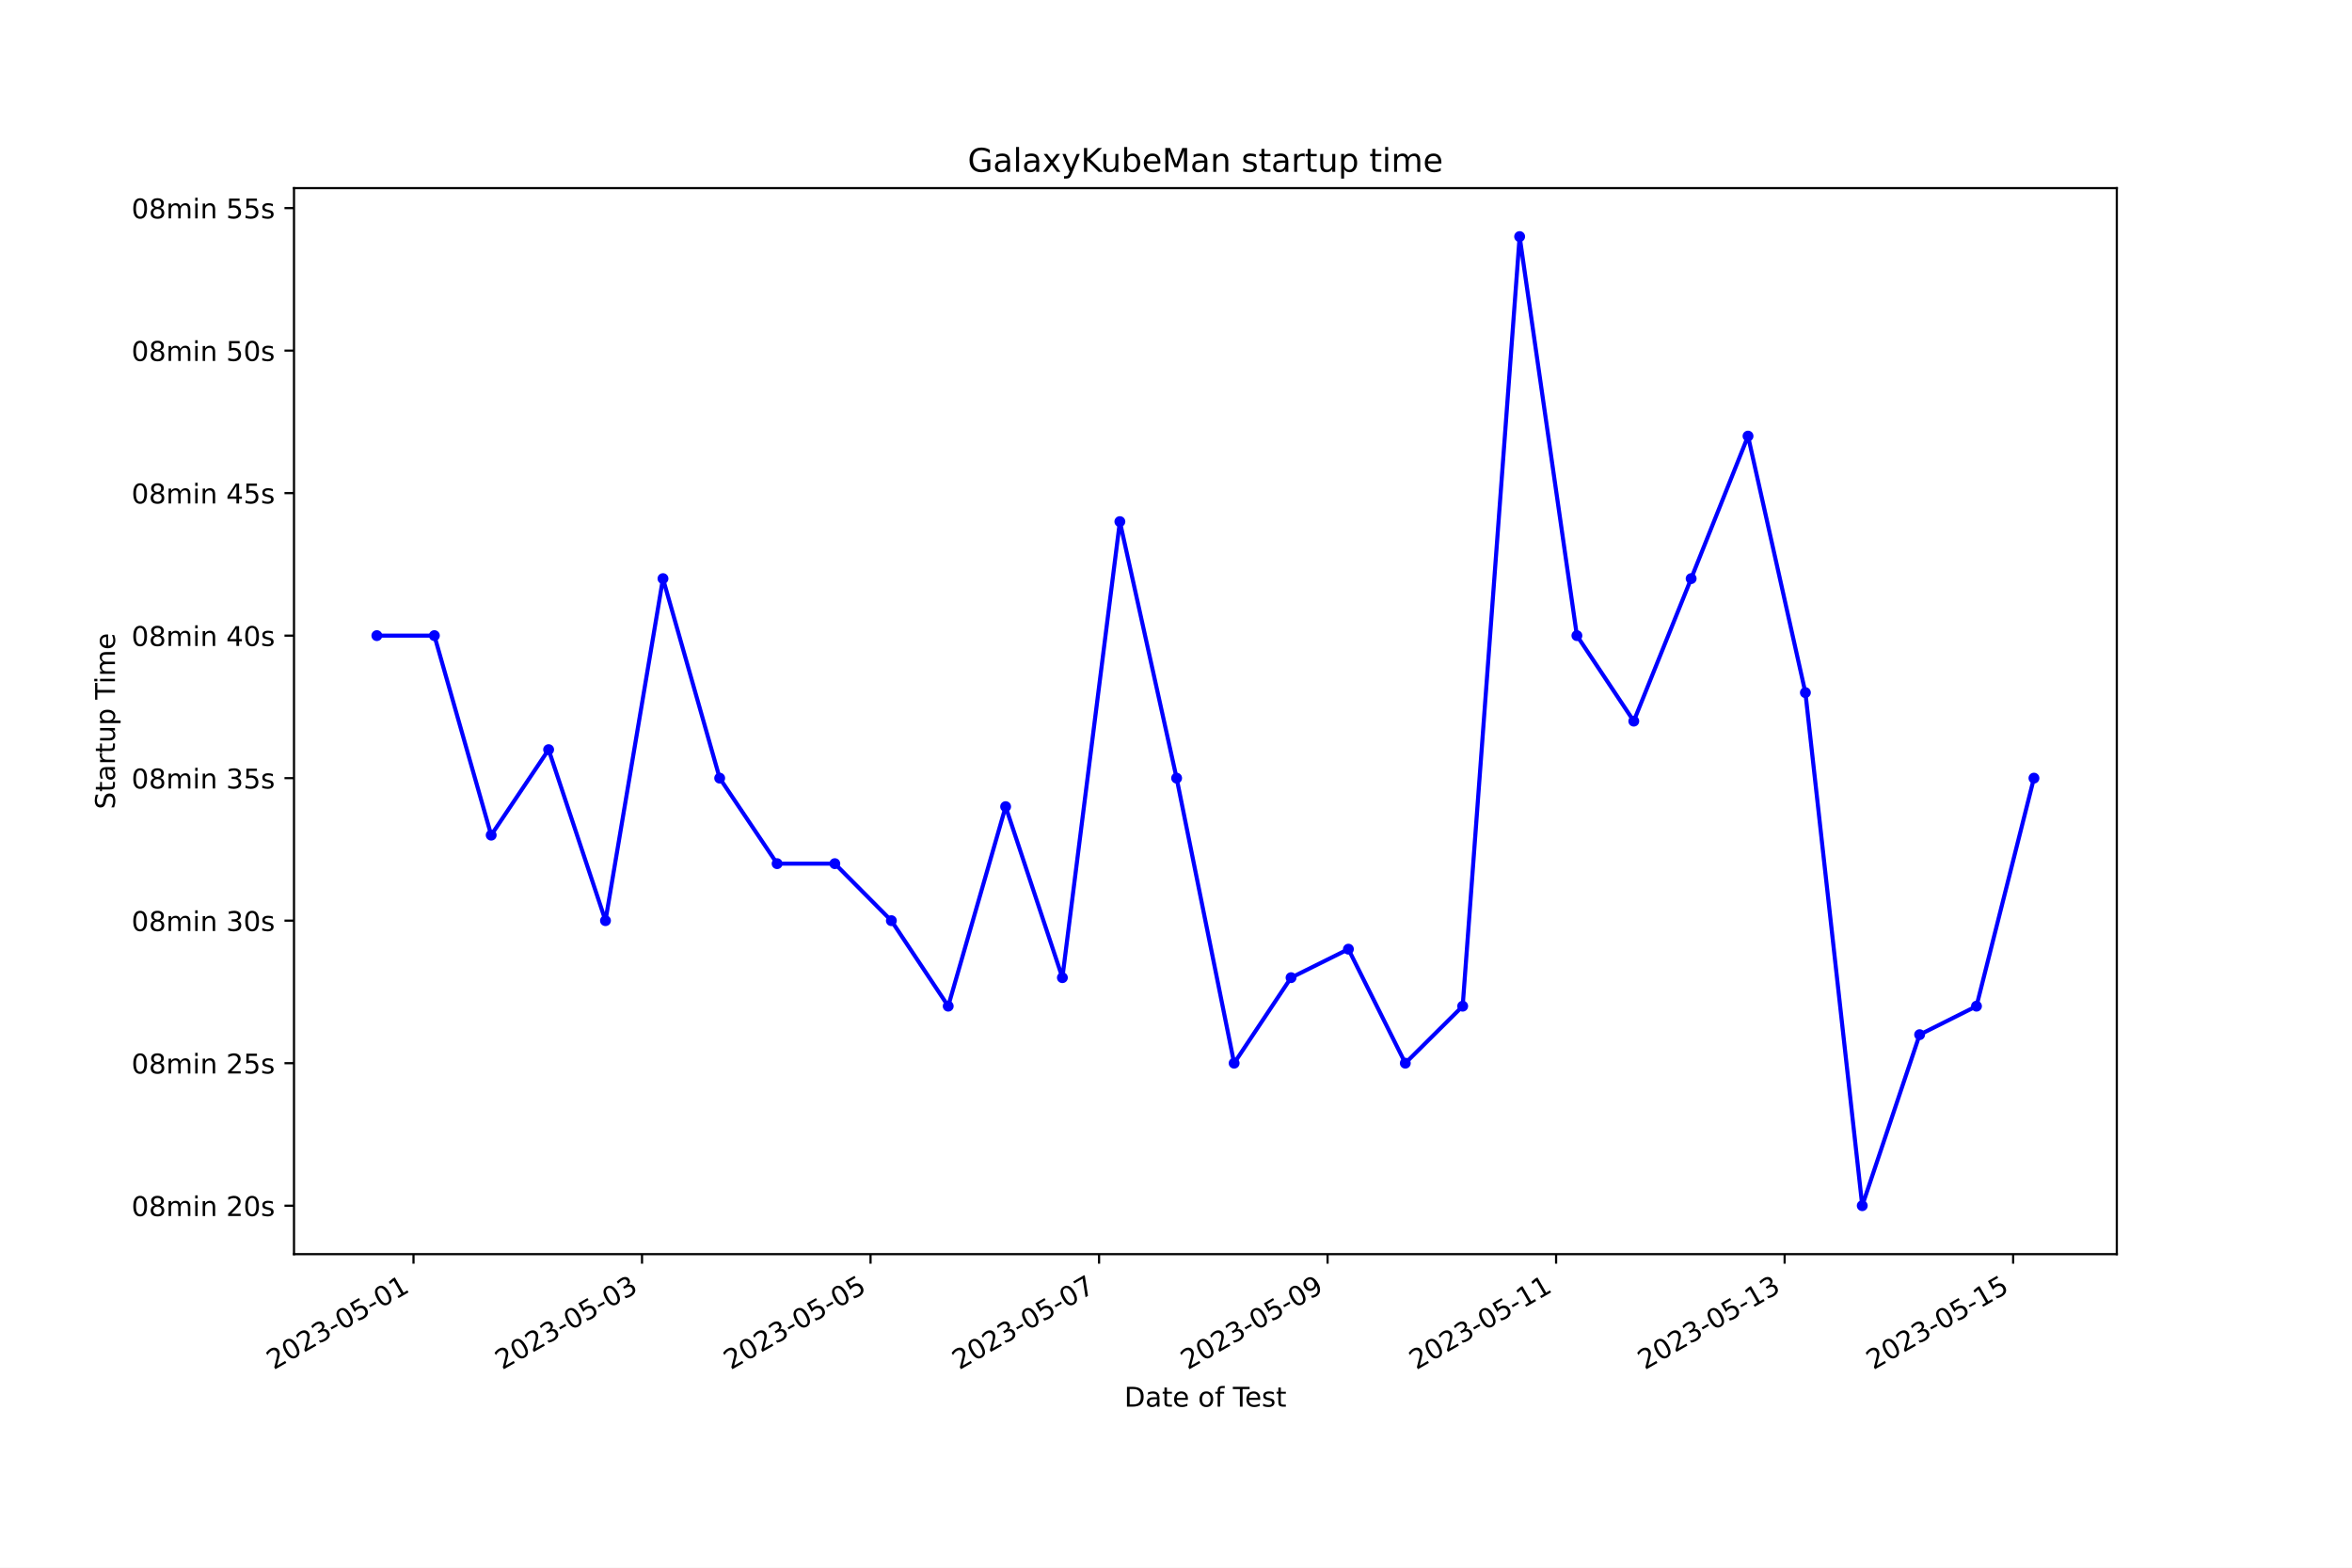
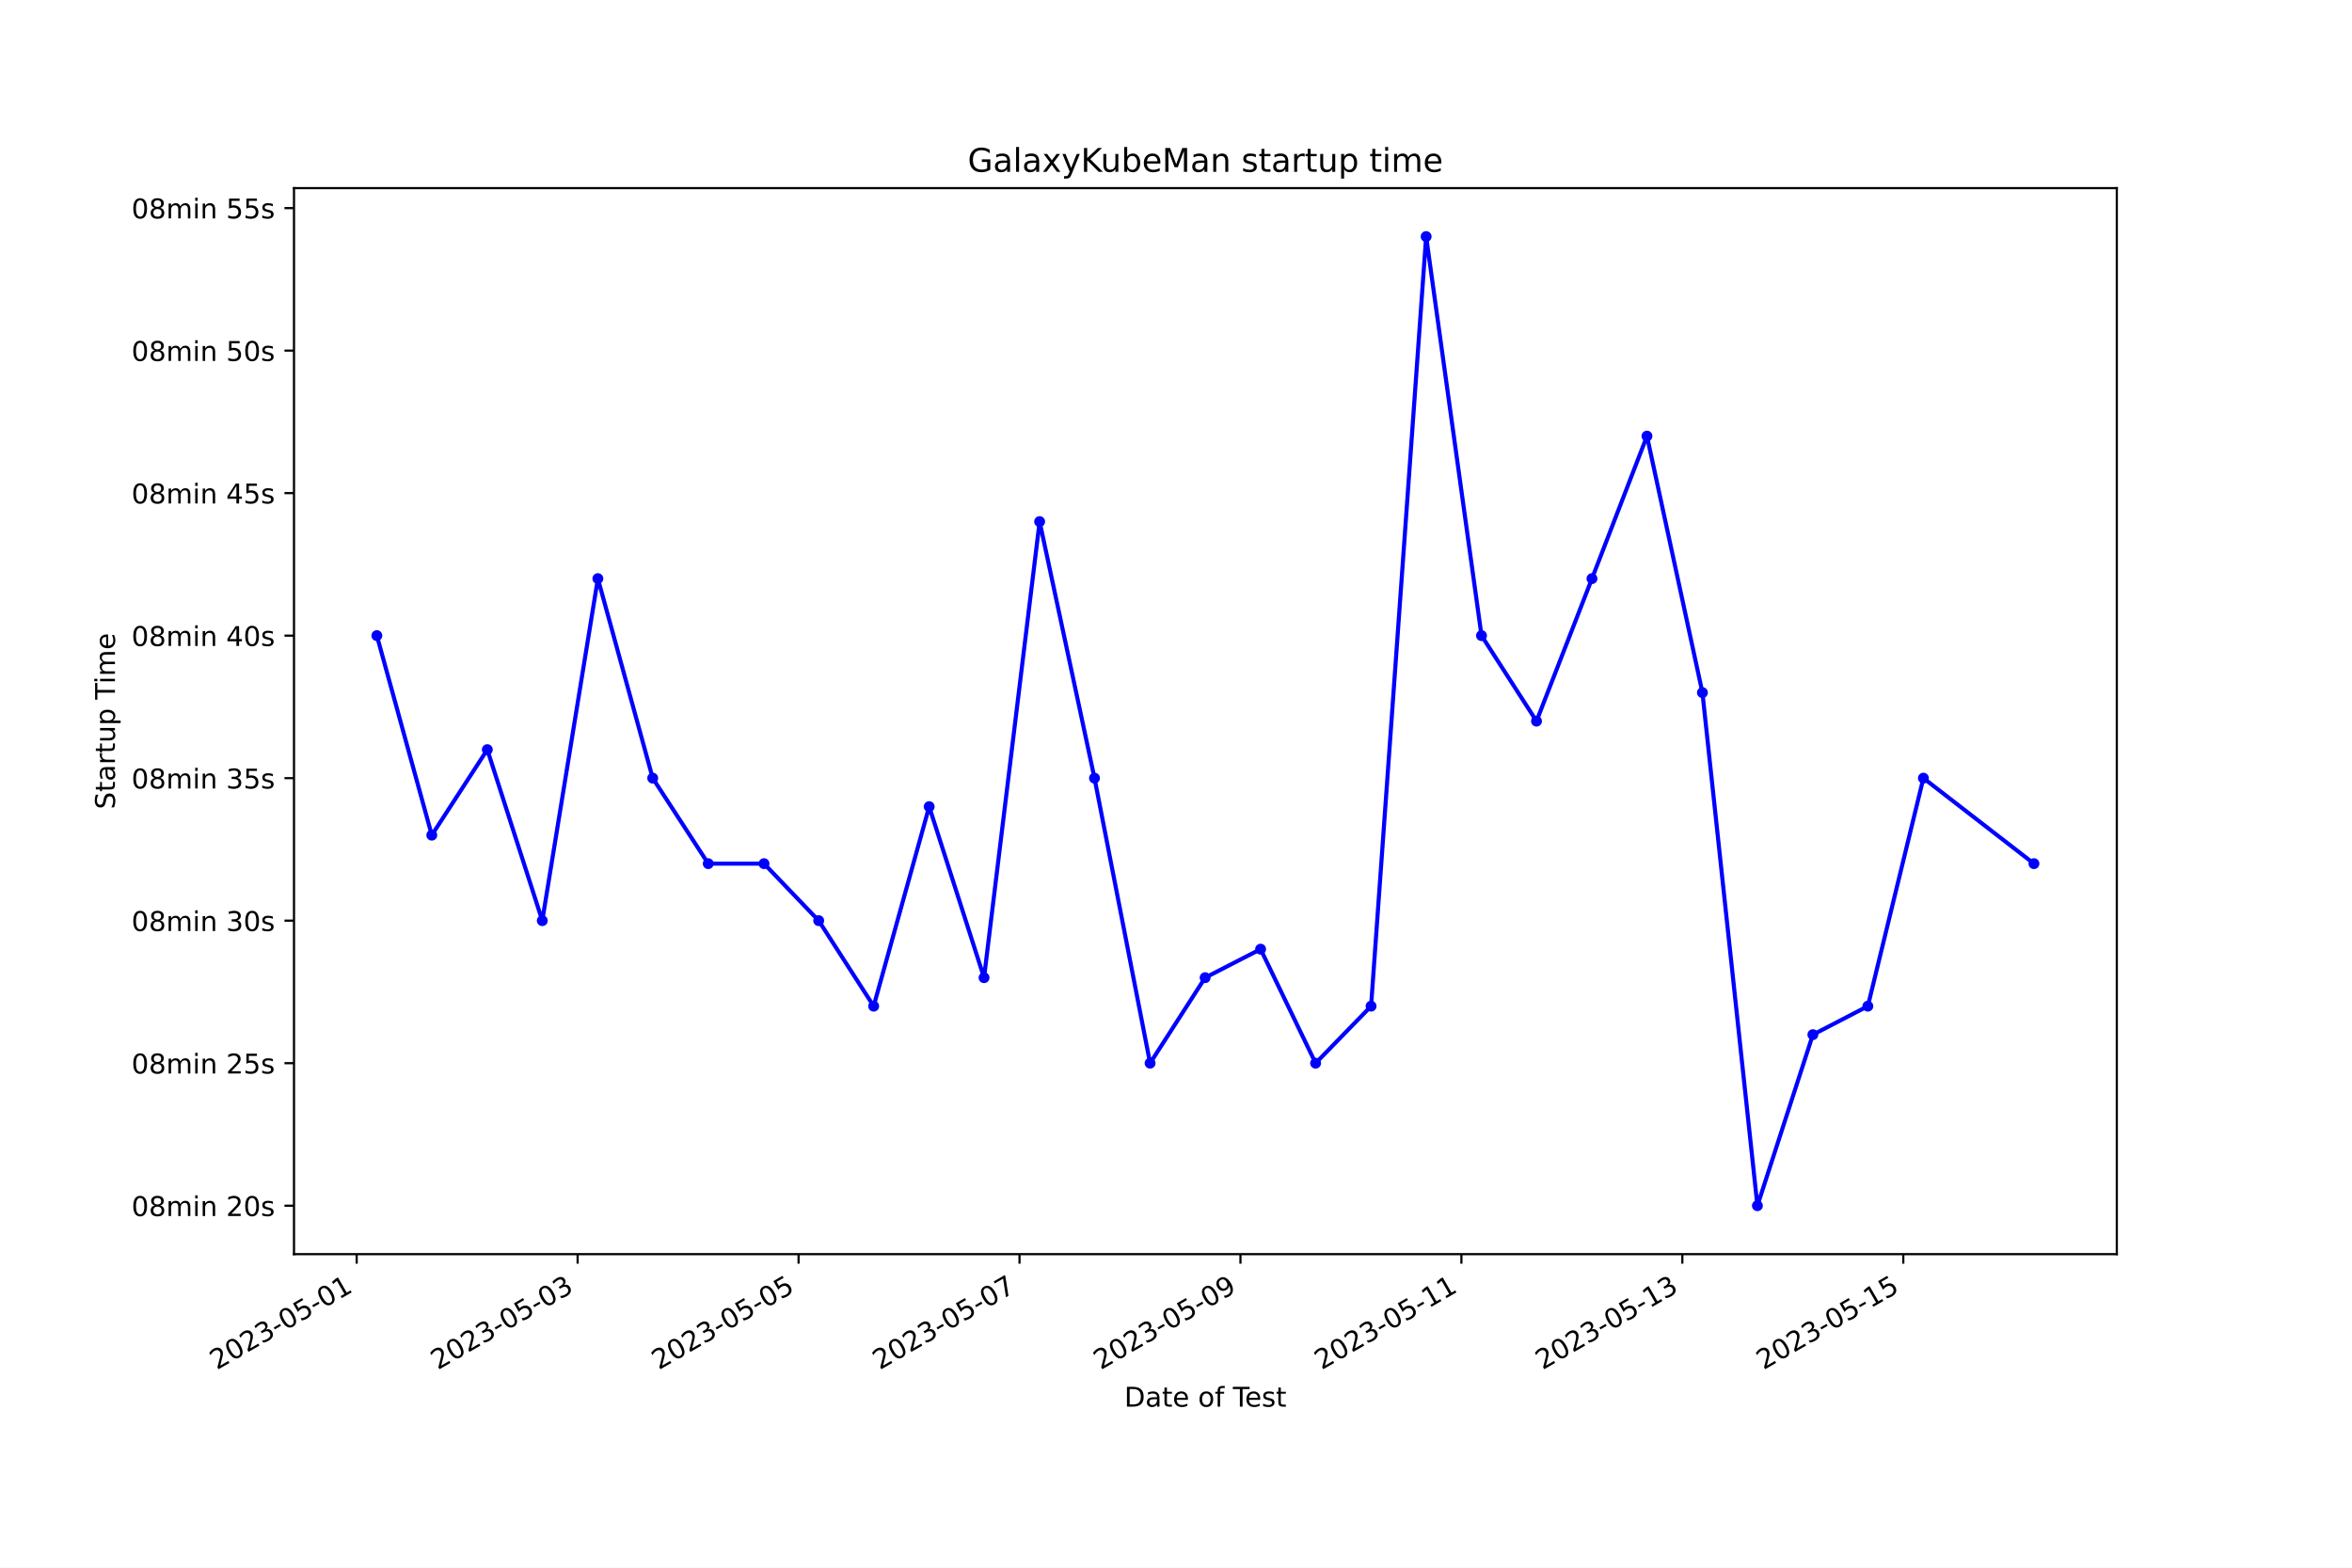
<svg xmlns="http://www.w3.org/2000/svg" xmlns:xlink="http://www.w3.org/1999/xlink" width="864pt" height="576pt" viewBox="0 0 864 576" version="1.1">
  <defs>
    <style type="text/css">*{stroke-linejoin: round; stroke-linecap: butt}</style>
  </defs>
  <g id="figure_1">
    <g id="patch_1">
      <path d="M 0 576  L 864 576  L 864 0  L 0 0  z " style="fill: #ffffff" />
    </g>
    <g id="axes_1">
      <g id="patch_2">
        <path d="M 108 460.8  L 777.6 460.8  L 777.6 69.12  L 108 69.12  z " style="fill: #ffffff" />
      </g>
      <g id="matplotlib.axis_1">
        <g id="xtick_1">
          <g id="line2d_1">
            <defs>
-               <path id="m7f29aa5c72" d="M 0 0  L 0 3.5  " style="stroke: #000000; stroke-width: 0.8" />
+               <path id="m099fe7530d" d="M 0 0  L 0 3.5  " style="stroke: #000000; stroke-width: 0.8" />
            </defs>
            <g>
-               <use xlink:href="#m7f29aa5c72" x="151.898" y="460.8" style="stroke: #000000; stroke-width: 0.8" />
+               <use xlink:href="#m099fe7530d" x="131.023" y="460.8" style="stroke: #000000; stroke-width: 0.8" />
            </g>
          </g>
          <g id="text_1">
-             <g transform="translate(100.529 503.4383) rotate(-30) scale(0.1 -0.1)">
+             <g transform="translate(79.65319 503.4383) rotate(-30) scale(0.1 -0.1)">
              <defs>
                <path id="DejaVuSans-32" d="M 1228 531  L 3431 531  L 3431 0  L 469 0  L 469 531  Q 828 903 1448 1529  Q 2069 2156 2228 2338  Q 2531 2678 2651 2914  Q 2772 3150 2772 3378  Q 2772 3750 2511 3984  Q 2250 4219 1831 4219  Q 1534 4219 1204 4116  Q 875 4013 500 3803  L 500 4441  Q 881 4594 1212 4672  Q 1544 4750 1819 4750  Q 2544 4750 2975 4387  Q 3406 4025 3406 3419  Q 3406 3131 3298 2873  Q 3191 2616 2906 2266  Q 2828 2175 2409 1742  Q 1991 1309 1228 531  z " transform="scale(0.015625)" />
                <path id="DejaVuSans-30" d="M 2034 4250  Q 1547 4250 1301 3770  Q 1056 3291 1056 2328  Q 1056 1369 1301 889  Q 1547 409 2034 409  Q 2525 409 2770 889  Q 3016 1369 3016 2328  Q 3016 3291 2770 3770  Q 2525 4250 2034 4250  z M 2034 4750  Q 2819 4750 3233 4129  Q 3647 3509 3647 2328  Q 3647 1150 3233 529  Q 2819 -91 2034 -91  Q 1250 -91 836 529  Q 422 1150 422 2328  Q 422 3509 836 4129  Q 1250 4750 2034 4750  z " transform="scale(0.015625)" />
                <path id="DejaVuSans-33" d="M 2597 2516  Q 3050 2419 3304 2112  Q 3559 1806 3559 1356  Q 3559 666 3084 287  Q 2609 -91 1734 -91  Q 1441 -91 1130 -33  Q 819 25 488 141  L 488 750  Q 750 597 1062 519  Q 1375 441 1716 441  Q 2309 441 2620 675  Q 2931 909 2931 1356  Q 2931 1769 2642 2001  Q 2353 2234 1838 2234  L 1294 2234  L 1294 2753  L 1863 2753  Q 2328 2753 2575 2939  Q 2822 3125 2822 3475  Q 2822 3834 2567 4026  Q 2313 4219 1838 4219  Q 1578 4219 1281 4162  Q 984 4106 628 3988  L 628 4550  Q 988 4650 1302 4700  Q 1616 4750 1894 4750  Q 2613 4750 3031 4423  Q 3450 4097 3450 3541  Q 3450 3153 3228 2886  Q 3006 2619 2597 2516  z " transform="scale(0.015625)" />
                <path id="DejaVuSans-2d" d="M 313 2009  L 1997 2009  L 1997 1497  L 313 1497  L 313 2009  z " transform="scale(0.015625)" />
                <path id="DejaVuSans-35" d="M 691 4666  L 3169 4666  L 3169 4134  L 1269 4134  L 1269 2991  Q 1406 3038 1543 3061  Q 1681 3084 1819 3084  Q 2600 3084 3056 2656  Q 3513 2228 3513 1497  Q 3513 744 3044 326  Q 2575 -91 1722 -91  Q 1428 -91 1123 -41  Q 819 9 494 109  L 494 744  Q 775 591 1075 516  Q 1375 441 1709 441  Q 2250 441 2565 725  Q 2881 1009 2881 1497  Q 2881 1984 2565 2268  Q 2250 2553 1709 2553  Q 1456 2553 1204 2497  Q 953 2441 691 2322  L 691 4666  z " transform="scale(0.015625)" />
                <path id="DejaVuSans-31" d="M 794 531  L 1825 531  L 1825 4091  L 703 3866  L 703 4441  L 1819 4666  L 2450 4666  L 2450 531  L 3481 531  L 3481 0  L 794 0  L 794 531  z " transform="scale(0.015625)" />
              </defs>
              <use xlink:href="#DejaVuSans-32" />
              <use xlink:href="#DejaVuSans-30" x="63.623" />
              <use xlink:href="#DejaVuSans-32" x="127.246" />
              <use xlink:href="#DejaVuSans-33" x="190.869" />
              <use xlink:href="#DejaVuSans-2d" x="254.492" />
              <use xlink:href="#DejaVuSans-30" x="290.576" />
              <use xlink:href="#DejaVuSans-35" x="354.199" />
              <use xlink:href="#DejaVuSans-2d" x="417.822" />
              <use xlink:href="#DejaVuSans-30" x="453.906" />
              <use xlink:href="#DejaVuSans-31" x="517.529" />
            </g>
          </g>
        </g>
        <g id="xtick_2">
          <g id="line2d_2">
            <g>
-               <use xlink:href="#m7f29aa5c72" x="235.845" y="460.8" style="stroke: #000000; stroke-width: 0.8" />
+               <use xlink:href="#m099fe7530d" x="212.187" y="460.8" style="stroke: #000000; stroke-width: 0.8" />
            </g>
          </g>
          <g id="text_2">
-             <g transform="translate(184.4755 503.4383) rotate(-30) scale(0.1 -0.1)">
+             <g transform="translate(160.8171 503.4383) rotate(-30) scale(0.1 -0.1)">
              <use xlink:href="#DejaVuSans-32" />
              <use xlink:href="#DejaVuSans-30" x="63.623" />
              <use xlink:href="#DejaVuSans-32" x="127.246" />
              <use xlink:href="#DejaVuSans-33" x="190.869" />
              <use xlink:href="#DejaVuSans-2d" x="254.492" />
              <use xlink:href="#DejaVuSans-30" x="290.576" />
              <use xlink:href="#DejaVuSans-35" x="354.199" />
              <use xlink:href="#DejaVuSans-2d" x="417.822" />
              <use xlink:href="#DejaVuSans-30" x="453.906" />
              <use xlink:href="#DejaVuSans-33" x="517.529" />
            </g>
          </g>
        </g>
        <g id="xtick_3">
          <g id="line2d_3">
            <g>
-               <use xlink:href="#m7f29aa5c72" x="319.791" y="460.8" style="stroke: #000000; stroke-width: 0.8" />
+               <use xlink:href="#m099fe7530d" x="293.351" y="460.8" style="stroke: #000000; stroke-width: 0.8" />
            </g>
          </g>
          <g id="text_3">
-             <g transform="translate(268.422 503.4383) rotate(-30) scale(0.1 -0.1)">
+             <g transform="translate(241.9811 503.4383) rotate(-30) scale(0.1 -0.1)">
              <use xlink:href="#DejaVuSans-32" />
              <use xlink:href="#DejaVuSans-30" x="63.623" />
              <use xlink:href="#DejaVuSans-32" x="127.246" />
              <use xlink:href="#DejaVuSans-33" x="190.869" />
              <use xlink:href="#DejaVuSans-2d" x="254.492" />
              <use xlink:href="#DejaVuSans-30" x="290.576" />
              <use xlink:href="#DejaVuSans-35" x="354.199" />
              <use xlink:href="#DejaVuSans-2d" x="417.822" />
              <use xlink:href="#DejaVuSans-30" x="453.906" />
              <use xlink:href="#DejaVuSans-35" x="517.529" />
            </g>
          </g>
        </g>
        <g id="xtick_4">
          <g id="line2d_4">
            <g>
-               <use xlink:href="#m7f29aa5c72" x="403.738" y="460.8" style="stroke: #000000; stroke-width: 0.8" />
+               <use xlink:href="#m099fe7530d" x="374.514" y="460.8" style="stroke: #000000; stroke-width: 0.8" />
            </g>
          </g>
          <g id="text_4">
-             <g transform="translate(352.3685 503.4383) rotate(-30) scale(0.1 -0.1)">
+             <g transform="translate(323.145 503.4383) rotate(-30) scale(0.1 -0.1)">
              <defs>
                <path id="DejaVuSans-37" d="M 525 4666  L 3525 4666  L 3525 4397  L 1831 0  L 1172 0  L 2766 4134  L 525 4134  L 525 4666  z " transform="scale(0.015625)" />
              </defs>
              <use xlink:href="#DejaVuSans-32" />
              <use xlink:href="#DejaVuSans-30" x="63.623" />
              <use xlink:href="#DejaVuSans-32" x="127.246" />
              <use xlink:href="#DejaVuSans-33" x="190.869" />
              <use xlink:href="#DejaVuSans-2d" x="254.492" />
              <use xlink:href="#DejaVuSans-30" x="290.576" />
              <use xlink:href="#DejaVuSans-35" x="354.199" />
              <use xlink:href="#DejaVuSans-2d" x="417.822" />
              <use xlink:href="#DejaVuSans-30" x="453.906" />
              <use xlink:href="#DejaVuSans-37" x="517.529" />
            </g>
          </g>
        </g>
        <g id="xtick_5">
          <g id="line2d_5">
            <g>
-               <use xlink:href="#m7f29aa5c72" x="487.684" y="460.8" style="stroke: #000000; stroke-width: 0.8" />
+               <use xlink:href="#m099fe7530d" x="455.678" y="460.8" style="stroke: #000000; stroke-width: 0.8" />
            </g>
          </g>
          <g id="text_5">
-             <g transform="translate(436.315 503.4383) rotate(-30) scale(0.1 -0.1)">
+             <g transform="translate(404.309 503.4383) rotate(-30) scale(0.1 -0.1)">
              <defs>
                <path id="DejaVuSans-39" d="M 703 97  L 703 672  Q 941 559 1184 500  Q 1428 441 1663 441  Q 2288 441 2617 861  Q 2947 1281 2994 2138  Q 2813 1869 2534 1725  Q 2256 1581 1919 1581  Q 1219 1581 811 2004  Q 403 2428 403 3163  Q 403 3881 828 4315  Q 1253 4750 1959 4750  Q 2769 4750 3195 4129  Q 3622 3509 3622 2328  Q 3622 1225 3098 567  Q 2575 -91 1691 -91  Q 1453 -91 1209 -44  Q 966 3 703 97  z M 1959 2075  Q 2384 2075 2632 2365  Q 2881 2656 2881 3163  Q 2881 3666 2632 3958  Q 2384 4250 1959 4250  Q 1534 4250 1286 3958  Q 1038 3666 1038 3163  Q 1038 2656 1286 2365  Q 1534 2075 1959 2075  z " transform="scale(0.015625)" />
              </defs>
              <use xlink:href="#DejaVuSans-32" />
              <use xlink:href="#DejaVuSans-30" x="63.623" />
              <use xlink:href="#DejaVuSans-32" x="127.246" />
              <use xlink:href="#DejaVuSans-33" x="190.869" />
              <use xlink:href="#DejaVuSans-2d" x="254.492" />
              <use xlink:href="#DejaVuSans-30" x="290.576" />
              <use xlink:href="#DejaVuSans-35" x="354.199" />
              <use xlink:href="#DejaVuSans-2d" x="417.822" />
              <use xlink:href="#DejaVuSans-30" x="453.906" />
              <use xlink:href="#DejaVuSans-39" x="517.529" />
            </g>
          </g>
        </g>
        <g id="xtick_6">
          <g id="line2d_6">
            <g>
-               <use xlink:href="#m7f29aa5c72" x="571.631" y="460.8" style="stroke: #000000; stroke-width: 0.8" />
+               <use xlink:href="#m099fe7530d" x="536.842" y="460.8" style="stroke: #000000; stroke-width: 0.8" />
            </g>
          </g>
          <g id="text_6">
-             <g transform="translate(520.2615 503.4383) rotate(-30) scale(0.1 -0.1)">
+             <g transform="translate(485.4729 503.4383) rotate(-30) scale(0.1 -0.1)">
              <use xlink:href="#DejaVuSans-32" />
              <use xlink:href="#DejaVuSans-30" x="63.623" />
              <use xlink:href="#DejaVuSans-32" x="127.246" />
              <use xlink:href="#DejaVuSans-33" x="190.869" />
              <use xlink:href="#DejaVuSans-2d" x="254.492" />
              <use xlink:href="#DejaVuSans-30" x="290.576" />
              <use xlink:href="#DejaVuSans-35" x="354.199" />
              <use xlink:href="#DejaVuSans-2d" x="417.822" />
              <use xlink:href="#DejaVuSans-31" x="453.906" />
              <use xlink:href="#DejaVuSans-31" x="517.529" />
            </g>
          </g>
        </g>
        <g id="xtick_7">
          <g id="line2d_7">
            <g>
-               <use xlink:href="#m7f29aa5c72" x="655.577" y="460.8" style="stroke: #000000; stroke-width: 0.8" />
+               <use xlink:href="#m099fe7530d" x="618.006" y="460.8" style="stroke: #000000; stroke-width: 0.8" />
            </g>
          </g>
          <g id="text_7">
-             <g transform="translate(604.208 503.4383) rotate(-30) scale(0.1 -0.1)">
+             <g transform="translate(566.6369 503.4383) rotate(-30) scale(0.1 -0.1)">
              <use xlink:href="#DejaVuSans-32" />
              <use xlink:href="#DejaVuSans-30" x="63.623" />
              <use xlink:href="#DejaVuSans-32" x="127.246" />
              <use xlink:href="#DejaVuSans-33" x="190.869" />
              <use xlink:href="#DejaVuSans-2d" x="254.492" />
              <use xlink:href="#DejaVuSans-30" x="290.576" />
              <use xlink:href="#DejaVuSans-35" x="354.199" />
              <use xlink:href="#DejaVuSans-2d" x="417.822" />
              <use xlink:href="#DejaVuSans-31" x="453.906" />
              <use xlink:href="#DejaVuSans-33" x="517.529" />
            </g>
          </g>
        </g>
        <g id="xtick_8">
          <g id="line2d_8">
            <g>
-               <use xlink:href="#m7f29aa5c72" x="739.524" y="460.8" style="stroke: #000000; stroke-width: 0.8" />
+               <use xlink:href="#m099fe7530d" x="699.17" y="460.8" style="stroke: #000000; stroke-width: 0.8" />
            </g>
          </g>
          <g id="text_8">
-             <g transform="translate(688.1545 503.4383) rotate(-30) scale(0.1 -0.1)">
+             <g transform="translate(647.8008 503.4383) rotate(-30) scale(0.1 -0.1)">
              <use xlink:href="#DejaVuSans-32" />
              <use xlink:href="#DejaVuSans-30" x="63.623" />
              <use xlink:href="#DejaVuSans-32" x="127.246" />
              <use xlink:href="#DejaVuSans-33" x="190.869" />
              <use xlink:href="#DejaVuSans-2d" x="254.492" />
              <use xlink:href="#DejaVuSans-30" x="290.576" />
              <use xlink:href="#DejaVuSans-35" x="354.199" />
              <use xlink:href="#DejaVuSans-2d" x="417.822" />
              <use xlink:href="#DejaVuSans-31" x="453.906" />
              <use xlink:href="#DejaVuSans-35" x="517.529" />
            </g>
          </g>
        </g>
        <g id="text_9">
          <g transform="translate(413.0063 516.8378) scale(0.1 -0.1)">
            <defs>
              <path id="DejaVuSans-44" d="M 1259 4147  L 1259 519  L 2022 519  Q 2988 519 3436 956  Q 3884 1394 3884 2338  Q 3884 3275 3436 3711  Q 2988 4147 2022 4147  L 1259 4147  z M 628 4666  L 1925 4666  Q 3281 4666 3915 4102  Q 4550 3538 4550 2338  Q 4550 1131 3912 565  Q 3275 0 1925 0  L 628 0  L 628 4666  z " transform="scale(0.015625)" />
              <path id="DejaVuSans-61" d="M 2194 1759  Q 1497 1759 1228 1600  Q 959 1441 959 1056  Q 959 750 1161 570  Q 1363 391 1709 391  Q 2188 391 2477 730  Q 2766 1069 2766 1631  L 2766 1759  L 2194 1759  z M 3341 1997  L 3341 0  L 2766 0  L 2766 531  Q 2569 213 2275 61  Q 1981 -91 1556 -91  Q 1019 -91 701 211  Q 384 513 384 1019  Q 384 1609 779 1909  Q 1175 2209 1959 2209  L 2766 2209  L 2766 2266  Q 2766 2663 2505 2880  Q 2244 3097 1772 3097  Q 1472 3097 1187 3025  Q 903 2953 641 2809  L 641 3341  Q 956 3463 1253 3523  Q 1550 3584 1831 3584  Q 2591 3584 2966 3190  Q 3341 2797 3341 1997  z " transform="scale(0.015625)" />
              <path id="DejaVuSans-74" d="M 1172 4494  L 1172 3500  L 2356 3500  L 2356 3053  L 1172 3053  L 1172 1153  Q 1172 725 1289 603  Q 1406 481 1766 481  L 2356 481  L 2356 0  L 1766 0  Q 1100 0 847 248  Q 594 497 594 1153  L 594 3053  L 172 3053  L 172 3500  L 594 3500  L 594 4494  L 1172 4494  z " transform="scale(0.015625)" />
              <path id="DejaVuSans-65" d="M 3597 1894  L 3597 1613  L 953 1613  Q 991 1019 1311 708  Q 1631 397 2203 397  Q 2534 397 2845 478  Q 3156 559 3463 722  L 3463 178  Q 3153 47 2828 -22  Q 2503 -91 2169 -91  Q 1331 -91 842 396  Q 353 884 353 1716  Q 353 2575 817 3079  Q 1281 3584 2069 3584  Q 2775 3584 3186 3129  Q 3597 2675 3597 1894  z M 3022 2063  Q 3016 2534 2758 2815  Q 2500 3097 2075 3097  Q 1594 3097 1305 2825  Q 1016 2553 972 2059  L 3022 2063  z " transform="scale(0.015625)" />
              <path id="DejaVuSans-20" transform="scale(0.015625)" />
              <path id="DejaVuSans-6f" d="M 1959 3097  Q 1497 3097 1228 2736  Q 959 2375 959 1747  Q 959 1119 1226 758  Q 1494 397 1959 397  Q 2419 397 2687 759  Q 2956 1122 2956 1747  Q 2956 2369 2687 2733  Q 2419 3097 1959 3097  z M 1959 3584  Q 2709 3584 3137 3096  Q 3566 2609 3566 1747  Q 3566 888 3137 398  Q 2709 -91 1959 -91  Q 1206 -91 779 398  Q 353 888 353 1747  Q 353 2609 779 3096  Q 1206 3584 1959 3584  z " transform="scale(0.015625)" />
              <path id="DejaVuSans-66" d="M 2375 4863  L 2375 4384  L 1825 4384  Q 1516 4384 1395 4259  Q 1275 4134 1275 3809  L 1275 3500  L 2222 3500  L 2222 3053  L 1275 3053  L 1275 0  L 697 0  L 697 3053  L 147 3053  L 147 3500  L 697 3500  L 697 3744  Q 697 4328 969 4595  Q 1241 4863 1831 4863  L 2375 4863  z " transform="scale(0.015625)" />
              <path id="DejaVuSans-54" d="M -19 4666  L 3928 4666  L 3928 4134  L 2272 4134  L 2272 0  L 1638 0  L 1638 4134  L -19 4134  L -19 4666  z " transform="scale(0.015625)" />
              <path id="DejaVuSans-73" d="M 2834 3397  L 2834 2853  Q 2591 2978 2328 3040  Q 2066 3103 1784 3103  Q 1356 3103 1142 2972  Q 928 2841 928 2578  Q 928 2378 1081 2264  Q 1234 2150 1697 2047  L 1894 2003  Q 2506 1872 2764 1633  Q 3022 1394 3022 966  Q 3022 478 2636 193  Q 2250 -91 1575 -91  Q 1294 -91 989 -36  Q 684 19 347 128  L 347 722  Q 666 556 975 473  Q 1284 391 1588 391  Q 1994 391 2212 530  Q 2431 669 2431 922  Q 2431 1156 2273 1281  Q 2116 1406 1581 1522  L 1381 1569  Q 847 1681 609 1914  Q 372 2147 372 2553  Q 372 3047 722 3315  Q 1072 3584 1716 3584  Q 2034 3584 2315 3537  Q 2597 3491 2834 3397  z " transform="scale(0.015625)" />
            </defs>
            <use xlink:href="#DejaVuSans-44" />
            <use xlink:href="#DejaVuSans-61" x="77.002" />
            <use xlink:href="#DejaVuSans-74" x="138.281" />
            <use xlink:href="#DejaVuSans-65" x="177.49" />
            <use xlink:href="#DejaVuSans-20" x="239.014" />
            <use xlink:href="#DejaVuSans-6f" x="270.801" />
            <use xlink:href="#DejaVuSans-66" x="331.982" />
            <use xlink:href="#DejaVuSans-20" x="367.188" />
            <use xlink:href="#DejaVuSans-54" x="398.975" />
            <use xlink:href="#DejaVuSans-65" x="443.059" />
            <use xlink:href="#DejaVuSans-73" x="504.582" />
            <use xlink:href="#DejaVuSans-74" x="556.682" />
          </g>
        </g>
      </g>
      <g id="matplotlib.axis_2">
        <g id="ytick_1">
          <g id="line2d_9">
            <defs>
-               <path id="mf9fafa1837" d="M 0 0  L -3.5 0  " style="stroke: #000000; stroke-width: 0.8" />
+               <path id="m798959037b" d="M 0 0  L -3.5 0  " style="stroke: #000000; stroke-width: 0.8" />
            </defs>
            <g>
-               <use xlink:href="#mf9fafa1837" x="108" y="442.996" style="stroke: #000000; stroke-width: 0.8" />
+               <use xlink:href="#m798959037b" x="108" y="442.996" style="stroke: #000000; stroke-width: 0.8" />
            </g>
          </g>
          <g id="text_10">
            <g transform="translate(48.30625 446.7956) scale(0.1 -0.1)">
              <defs>
                <path id="DejaVuSans-38" d="M 2034 2216  Q 1584 2216 1326 1975  Q 1069 1734 1069 1313  Q 1069 891 1326 650  Q 1584 409 2034 409  Q 2484 409 2743 651  Q 3003 894 3003 1313  Q 3003 1734 2745 1975  Q 2488 2216 2034 2216  z M 1403 2484  Q 997 2584 770 2862  Q 544 3141 544 3541  Q 544 4100 942 4425  Q 1341 4750 2034 4750  Q 2731 4750 3128 4425  Q 3525 4100 3525 3541  Q 3525 3141 3298 2862  Q 3072 2584 2669 2484  Q 3125 2378 3379 2068  Q 3634 1759 3634 1313  Q 3634 634 3220 271  Q 2806 -91 2034 -91  Q 1263 -91 848 271  Q 434 634 434 1313  Q 434 1759 690 2068  Q 947 2378 1403 2484  z M 1172 3481  Q 1172 3119 1398 2916  Q 1625 2713 2034 2713  Q 2441 2713 2670 2916  Q 2900 3119 2900 3481  Q 2900 3844 2670 4047  Q 2441 4250 2034 4250  Q 1625 4250 1398 4047  Q 1172 3844 1172 3481  z " transform="scale(0.015625)" />
                <path id="DejaVuSans-6d" d="M 3328 2828  Q 3544 3216 3844 3400  Q 4144 3584 4550 3584  Q 5097 3584 5394 3201  Q 5691 2819 5691 2113  L 5691 0  L 5113 0  L 5113 2094  Q 5113 2597 4934 2840  Q 4756 3084 4391 3084  Q 3944 3084 3684 2787  Q 3425 2491 3425 1978  L 3425 0  L 2847 0  L 2847 2094  Q 2847 2600 2669 2842  Q 2491 3084 2119 3084  Q 1678 3084 1418 2786  Q 1159 2488 1159 1978  L 1159 0  L 581 0  L 581 3500  L 1159 3500  L 1159 2956  Q 1356 3278 1631 3431  Q 1906 3584 2284 3584  Q 2666 3584 2933 3390  Q 3200 3197 3328 2828  z " transform="scale(0.015625)" />
                <path id="DejaVuSans-69" d="M 603 3500  L 1178 3500  L 1178 0  L 603 0  L 603 3500  z M 603 4863  L 1178 4863  L 1178 4134  L 603 4134  L 603 4863  z " transform="scale(0.015625)" />
                <path id="DejaVuSans-6e" d="M 3513 2113  L 3513 0  L 2938 0  L 2938 2094  Q 2938 2591 2744 2837  Q 2550 3084 2163 3084  Q 1697 3084 1428 2787  Q 1159 2491 1159 1978  L 1159 0  L 581 0  L 581 3500  L 1159 3500  L 1159 2956  Q 1366 3272 1645 3428  Q 1925 3584 2291 3584  Q 2894 3584 3203 3211  Q 3513 2838 3513 2113  z " transform="scale(0.015625)" />
              </defs>
              <use xlink:href="#DejaVuSans-30" />
              <use xlink:href="#DejaVuSans-38" x="63.623" />
              <use xlink:href="#DejaVuSans-6d" x="127.246" />
              <use xlink:href="#DejaVuSans-69" x="224.658" />
              <use xlink:href="#DejaVuSans-6e" x="252.441" />
              <use xlink:href="#DejaVuSans-20" x="315.82" />
              <use xlink:href="#DejaVuSans-32" x="347.607" />
              <use xlink:href="#DejaVuSans-30" x="411.23" />
              <use xlink:href="#DejaVuSans-73" x="474.854" />
            </g>
          </g>
        </g>
        <g id="ytick_2">
          <g id="line2d_10">
            <g>
-               <use xlink:href="#mf9fafa1837" x="108" y="390.633" style="stroke: #000000; stroke-width: 0.8" />
+               <use xlink:href="#m798959037b" x="108" y="390.633" style="stroke: #000000; stroke-width: 0.8" />
            </g>
          </g>
          <g id="text_11">
            <g transform="translate(48.30625 394.4319) scale(0.1 -0.1)">
              <use xlink:href="#DejaVuSans-30" />
              <use xlink:href="#DejaVuSans-38" x="63.623" />
              <use xlink:href="#DejaVuSans-6d" x="127.246" />
              <use xlink:href="#DejaVuSans-69" x="224.658" />
              <use xlink:href="#DejaVuSans-6e" x="252.441" />
              <use xlink:href="#DejaVuSans-20" x="315.82" />
              <use xlink:href="#DejaVuSans-32" x="347.607" />
              <use xlink:href="#DejaVuSans-35" x="411.23" />
              <use xlink:href="#DejaVuSans-73" x="474.854" />
            </g>
          </g>
        </g>
        <g id="ytick_3">
          <g id="line2d_11">
            <g>
-               <use xlink:href="#mf9fafa1837" x="108" y="338.269" style="stroke: #000000; stroke-width: 0.8" />
+               <use xlink:href="#m798959037b" x="108" y="338.269" style="stroke: #000000; stroke-width: 0.8" />
            </g>
          </g>
          <g id="text_12">
            <g transform="translate(48.30625 342.0683) scale(0.1 -0.1)">
              <use xlink:href="#DejaVuSans-30" />
              <use xlink:href="#DejaVuSans-38" x="63.623" />
              <use xlink:href="#DejaVuSans-6d" x="127.246" />
              <use xlink:href="#DejaVuSans-69" x="224.658" />
              <use xlink:href="#DejaVuSans-6e" x="252.441" />
              <use xlink:href="#DejaVuSans-20" x="315.82" />
              <use xlink:href="#DejaVuSans-33" x="347.607" />
              <use xlink:href="#DejaVuSans-30" x="411.23" />
              <use xlink:href="#DejaVuSans-73" x="474.854" />
            </g>
          </g>
        </g>
        <g id="ytick_4">
          <g id="line2d_12">
            <g>
-               <use xlink:href="#mf9fafa1837" x="108" y="285.905" style="stroke: #000000; stroke-width: 0.8" />
+               <use xlink:href="#m798959037b" x="108" y="285.905" style="stroke: #000000; stroke-width: 0.8" />
            </g>
          </g>
          <g id="text_13">
            <g transform="translate(48.30625 289.7047) scale(0.1 -0.1)">
              <use xlink:href="#DejaVuSans-30" />
              <use xlink:href="#DejaVuSans-38" x="63.623" />
              <use xlink:href="#DejaVuSans-6d" x="127.246" />
              <use xlink:href="#DejaVuSans-69" x="224.658" />
              <use xlink:href="#DejaVuSans-6e" x="252.441" />
              <use xlink:href="#DejaVuSans-20" x="315.82" />
              <use xlink:href="#DejaVuSans-33" x="347.607" />
              <use xlink:href="#DejaVuSans-35" x="411.23" />
              <use xlink:href="#DejaVuSans-73" x="474.854" />
            </g>
          </g>
        </g>
        <g id="ytick_5">
          <g id="line2d_13">
            <g>
-               <use xlink:href="#mf9fafa1837" x="108" y="233.542" style="stroke: #000000; stroke-width: 0.8" />
+               <use xlink:href="#m798959037b" x="108" y="233.542" style="stroke: #000000; stroke-width: 0.8" />
            </g>
          </g>
          <g id="text_14">
            <g transform="translate(48.30625 237.341) scale(0.1 -0.1)">
              <defs>
                <path id="DejaVuSans-34" d="M 2419 4116  L 825 1625  L 2419 1625  L 2419 4116  z M 2253 4666  L 3047 4666  L 3047 1625  L 3713 1625  L 3713 1100  L 3047 1100  L 3047 0  L 2419 0  L 2419 1100  L 313 1100  L 313 1709  L 2253 4666  z " transform="scale(0.015625)" />
              </defs>
              <use xlink:href="#DejaVuSans-30" />
              <use xlink:href="#DejaVuSans-38" x="63.623" />
              <use xlink:href="#DejaVuSans-6d" x="127.246" />
              <use xlink:href="#DejaVuSans-69" x="224.658" />
              <use xlink:href="#DejaVuSans-6e" x="252.441" />
              <use xlink:href="#DejaVuSans-20" x="315.82" />
              <use xlink:href="#DejaVuSans-34" x="347.607" />
              <use xlink:href="#DejaVuSans-30" x="411.23" />
              <use xlink:href="#DejaVuSans-73" x="474.854" />
            </g>
          </g>
        </g>
        <g id="ytick_6">
          <g id="line2d_14">
            <g>
-               <use xlink:href="#mf9fafa1837" x="108" y="181.178" style="stroke: #000000; stroke-width: 0.8" />
+               <use xlink:href="#m798959037b" x="108" y="181.178" style="stroke: #000000; stroke-width: 0.8" />
            </g>
          </g>
          <g id="text_15">
            <g transform="translate(48.30625 184.9774) scale(0.1 -0.1)">
              <use xlink:href="#DejaVuSans-30" />
              <use xlink:href="#DejaVuSans-38" x="63.623" />
              <use xlink:href="#DejaVuSans-6d" x="127.246" />
              <use xlink:href="#DejaVuSans-69" x="224.658" />
              <use xlink:href="#DejaVuSans-6e" x="252.441" />
              <use xlink:href="#DejaVuSans-20" x="315.82" />
              <use xlink:href="#DejaVuSans-34" x="347.607" />
              <use xlink:href="#DejaVuSans-35" x="411.23" />
              <use xlink:href="#DejaVuSans-73" x="474.854" />
            </g>
          </g>
        </g>
        <g id="ytick_7">
          <g id="line2d_15">
            <g>
-               <use xlink:href="#mf9fafa1837" x="108" y="128.815" style="stroke: #000000; stroke-width: 0.8" />
+               <use xlink:href="#m798959037b" x="108" y="128.815" style="stroke: #000000; stroke-width: 0.8" />
            </g>
          </g>
          <g id="text_16">
            <g transform="translate(48.30625 132.6138) scale(0.1 -0.1)">
              <use xlink:href="#DejaVuSans-30" />
              <use xlink:href="#DejaVuSans-38" x="63.623" />
              <use xlink:href="#DejaVuSans-6d" x="127.246" />
              <use xlink:href="#DejaVuSans-69" x="224.658" />
              <use xlink:href="#DejaVuSans-6e" x="252.441" />
              <use xlink:href="#DejaVuSans-20" x="315.82" />
              <use xlink:href="#DejaVuSans-35" x="347.607" />
              <use xlink:href="#DejaVuSans-30" x="411.23" />
              <use xlink:href="#DejaVuSans-73" x="474.854" />
            </g>
          </g>
        </g>
        <g id="ytick_8">
          <g id="line2d_16">
            <g>
-               <use xlink:href="#mf9fafa1837" x="108" y="76.451" style="stroke: #000000; stroke-width: 0.8" />
+               <use xlink:href="#m798959037b" x="108" y="76.451" style="stroke: #000000; stroke-width: 0.8" />
            </g>
          </g>
          <g id="text_17">
            <g transform="translate(48.30625 80.25012) scale(0.1 -0.1)">
              <use xlink:href="#DejaVuSans-30" />
              <use xlink:href="#DejaVuSans-38" x="63.623" />
              <use xlink:href="#DejaVuSans-6d" x="127.246" />
              <use xlink:href="#DejaVuSans-69" x="224.658" />
              <use xlink:href="#DejaVuSans-6e" x="252.441" />
              <use xlink:href="#DejaVuSans-20" x="315.82" />
              <use xlink:href="#DejaVuSans-35" x="347.607" />
              <use xlink:href="#DejaVuSans-35" x="411.23" />
              <use xlink:href="#DejaVuSans-73" x="474.854" />
            </g>
          </g>
        </g>
        <g id="text_18">
          <g transform="translate(42.22656 297.3397) rotate(-90) scale(0.1 -0.1)">
            <defs>
              <path id="DejaVuSans-53" d="M 3425 4513  L 3425 3897  Q 3066 4069 2747 4153  Q 2428 4238 2131 4238  Q 1616 4238 1336 4038  Q 1056 3838 1056 3469  Q 1056 3159 1242 3001  Q 1428 2844 1947 2747  L 2328 2669  Q 3034 2534 3370 2195  Q 3706 1856 3706 1288  Q 3706 609 3251 259  Q 2797 -91 1919 -91  Q 1588 -91 1214 -16  Q 841 59 441 206  L 441 856  Q 825 641 1194 531  Q 1563 422 1919 422  Q 2459 422 2753 634  Q 3047 847 3047 1241  Q 3047 1584 2836 1778  Q 2625 1972 2144 2069  L 1759 2144  Q 1053 2284 737 2584  Q 422 2884 422 3419  Q 422 4038 858 4394  Q 1294 4750 2059 4750  Q 2388 4750 2728 4690  Q 3069 4631 3425 4513  z " transform="scale(0.015625)" />
              <path id="DejaVuSans-72" d="M 2631 2963  Q 2534 3019 2420 3045  Q 2306 3072 2169 3072  Q 1681 3072 1420 2755  Q 1159 2438 1159 1844  L 1159 0  L 581 0  L 581 3500  L 1159 3500  L 1159 2956  Q 1341 3275 1631 3429  Q 1922 3584 2338 3584  Q 2397 3584 2469 3576  Q 2541 3569 2628 3553  L 2631 2963  z " transform="scale(0.015625)" />
              <path id="DejaVuSans-75" d="M 544 1381  L 544 3500  L 1119 3500  L 1119 1403  Q 1119 906 1312 657  Q 1506 409 1894 409  Q 2359 409 2629 706  Q 2900 1003 2900 1516  L 2900 3500  L 3475 3500  L 3475 0  L 2900 0  L 2900 538  Q 2691 219 2414 64  Q 2138 -91 1772 -91  Q 1169 -91 856 284  Q 544 659 544 1381  z M 1991 3584  L 1991 3584  z " transform="scale(0.015625)" />
              <path id="DejaVuSans-70" d="M 1159 525  L 1159 -1331  L 581 -1331  L 581 3500  L 1159 3500  L 1159 2969  Q 1341 3281 1617 3432  Q 1894 3584 2278 3584  Q 2916 3584 3314 3078  Q 3713 2572 3713 1747  Q 3713 922 3314 415  Q 2916 -91 2278 -91  Q 1894 -91 1617 61  Q 1341 213 1159 525  z M 3116 1747  Q 3116 2381 2855 2742  Q 2594 3103 2138 3103  Q 1681 3103 1420 2742  Q 1159 2381 1159 1747  Q 1159 1113 1420 752  Q 1681 391 2138 391  Q 2594 391 2855 752  Q 3116 1113 3116 1747  z " transform="scale(0.015625)" />
            </defs>
            <use xlink:href="#DejaVuSans-53" />
            <use xlink:href="#DejaVuSans-74" x="63.477" />
            <use xlink:href="#DejaVuSans-61" x="102.686" />
            <use xlink:href="#DejaVuSans-72" x="163.965" />
            <use xlink:href="#DejaVuSans-74" x="205.078" />
            <use xlink:href="#DejaVuSans-75" x="244.287" />
            <use xlink:href="#DejaVuSans-70" x="307.666" />
            <use xlink:href="#DejaVuSans-20" x="371.143" />
            <use xlink:href="#DejaVuSans-54" x="402.93" />
            <use xlink:href="#DejaVuSans-69" x="460.889" />
            <use xlink:href="#DejaVuSans-6d" x="488.672" />
            <use xlink:href="#DejaVuSans-65" x="586.084" />
          </g>
        </g>
      </g>
      <g id="line2d_17">
-         <path d="M 747.164 285.905  L 726.055 369.687  L 705.17 380.16  L 684.093 442.996  L 663.207 254.487  L 642.133 160.233  L 621.239 212.596  L 600.165 264.96  L 579.272 233.542  L 558.235 86.924  L 537.31 369.687  L 516.236 390.633  L 495.335 348.742  L 474.264 359.215  L 453.356 390.633  L 432.227 285.905  L 411.381 191.651  L 390.264 359.215  L 369.417 296.378  L 348.326 369.687  L 327.44 338.269  L 306.664 317.324  L 285.473 317.324  L 264.373 285.905  L 243.542 212.596  L 222.422 338.269  L 201.534 275.433  L 180.44 306.851  L 159.566 233.542  L 138.436 233.542  " clip-path="url(#p8e9d07e8ed)" style="fill: none; stroke: #0000ff; stroke-width: 1.5; stroke-linecap: square" />
+         <path d="M 747.164 317.324  L 706.557 285.905  L 686.148 369.687  L 665.955 380.16  L 645.577 442.996  L 625.383 254.487  L 605.008 160.233  L 584.806 212.596  L 564.431 264.96  L 544.23 233.542  L 523.891 86.924  L 503.659 369.687  L 483.284 390.633  L 463.075 348.742  L 442.703 359.215  L 422.488 390.633  L 402.059 285.905  L 381.904 191.651  L 361.487 359.215  L 341.331 296.378  L 320.94 369.687  L 300.746 338.269  L 280.658 317.324  L 260.17 317.324  L 239.769 285.905  L 219.629 212.596  L 199.208 338.269  L 179.013 275.433  L 158.618 306.851  L 138.436 233.542  " clip-path="url(#p617ff145e7)" style="fill: none; stroke: #0000ff; stroke-width: 1.5; stroke-linecap: square" />
        <defs>
-           <path id="m4fbdacb93e" d="M 0 1.5  C 0.398 1.5 0.779 1.342 1.061 1.061  C 1.342 0.779 1.5 0.398 1.5 0  C 1.5 -0.398 1.342 -0.779 1.061 -1.061  C 0.779 -1.342 0.398 -1.5 0 -1.5  C -0.398 -1.5 -0.779 -1.342 -1.061 -1.061  C -1.342 -0.779 -1.5 -0.398 -1.5 0  C -1.5 0.398 -1.342 0.779 -1.061 1.061  C -0.779 1.342 -0.398 1.5 0 1.5  z " style="stroke: #0000ff" />
+           <path id="m3b38d72ba2" d="M 0 1.5  C 0.398 1.5 0.779 1.342 1.061 1.061  C 1.342 0.779 1.5 0.398 1.5 0  C 1.5 -0.398 1.342 -0.779 1.061 -1.061  C 0.779 -1.342 0.398 -1.5 0 -1.5  C -0.398 -1.5 -0.779 -1.342 -1.061 -1.061  C -1.342 -0.779 -1.5 -0.398 -1.5 0  C -1.5 0.398 -1.342 0.779 -1.061 1.061  C -0.779 1.342 -0.398 1.5 0 1.5  z " style="stroke: #0000ff" />
        </defs>
-         <g clip-path="url(#p8e9d07e8ed)">
-           <use xlink:href="#m4fbdacb93e" x="747.164" y="285.905" style="fill: #0000ff; stroke: #0000ff" />
-           <use xlink:href="#m4fbdacb93e" x="726.055" y="369.687" style="fill: #0000ff; stroke: #0000ff" />
-           <use xlink:href="#m4fbdacb93e" x="705.17" y="380.16" style="fill: #0000ff; stroke: #0000ff" />
-           <use xlink:href="#m4fbdacb93e" x="684.093" y="442.996" style="fill: #0000ff; stroke: #0000ff" />
-           <use xlink:href="#m4fbdacb93e" x="663.207" y="254.487" style="fill: #0000ff; stroke: #0000ff" />
-           <use xlink:href="#m4fbdacb93e" x="642.133" y="160.233" style="fill: #0000ff; stroke: #0000ff" />
-           <use xlink:href="#m4fbdacb93e" x="621.239" y="212.596" style="fill: #0000ff; stroke: #0000ff" />
-           <use xlink:href="#m4fbdacb93e" x="600.165" y="264.96" style="fill: #0000ff; stroke: #0000ff" />
-           <use xlink:href="#m4fbdacb93e" x="579.272" y="233.542" style="fill: #0000ff; stroke: #0000ff" />
-           <use xlink:href="#m4fbdacb93e" x="558.235" y="86.924" style="fill: #0000ff; stroke: #0000ff" />
-           <use xlink:href="#m4fbdacb93e" x="537.31" y="369.687" style="fill: #0000ff; stroke: #0000ff" />
-           <use xlink:href="#m4fbdacb93e" x="516.236" y="390.633" style="fill: #0000ff; stroke: #0000ff" />
-           <use xlink:href="#m4fbdacb93e" x="495.335" y="348.742" style="fill: #0000ff; stroke: #0000ff" />
-           <use xlink:href="#m4fbdacb93e" x="474.264" y="359.215" style="fill: #0000ff; stroke: #0000ff" />
-           <use xlink:href="#m4fbdacb93e" x="453.356" y="390.633" style="fill: #0000ff; stroke: #0000ff" />
-           <use xlink:href="#m4fbdacb93e" x="432.227" y="285.905" style="fill: #0000ff; stroke: #0000ff" />
-           <use xlink:href="#m4fbdacb93e" x="411.381" y="191.651" style="fill: #0000ff; stroke: #0000ff" />
-           <use xlink:href="#m4fbdacb93e" x="390.264" y="359.215" style="fill: #0000ff; stroke: #0000ff" />
-           <use xlink:href="#m4fbdacb93e" x="369.417" y="296.378" style="fill: #0000ff; stroke: #0000ff" />
-           <use xlink:href="#m4fbdacb93e" x="348.326" y="369.687" style="fill: #0000ff; stroke: #0000ff" />
-           <use xlink:href="#m4fbdacb93e" x="327.44" y="338.269" style="fill: #0000ff; stroke: #0000ff" />
-           <use xlink:href="#m4fbdacb93e" x="306.664" y="317.324" style="fill: #0000ff; stroke: #0000ff" />
-           <use xlink:href="#m4fbdacb93e" x="285.473" y="317.324" style="fill: #0000ff; stroke: #0000ff" />
-           <use xlink:href="#m4fbdacb93e" x="264.373" y="285.905" style="fill: #0000ff; stroke: #0000ff" />
-           <use xlink:href="#m4fbdacb93e" x="243.542" y="212.596" style="fill: #0000ff; stroke: #0000ff" />
-           <use xlink:href="#m4fbdacb93e" x="222.422" y="338.269" style="fill: #0000ff; stroke: #0000ff" />
-           <use xlink:href="#m4fbdacb93e" x="201.534" y="275.433" style="fill: #0000ff; stroke: #0000ff" />
-           <use xlink:href="#m4fbdacb93e" x="180.44" y="306.851" style="fill: #0000ff; stroke: #0000ff" />
-           <use xlink:href="#m4fbdacb93e" x="159.566" y="233.542" style="fill: #0000ff; stroke: #0000ff" />
-           <use xlink:href="#m4fbdacb93e" x="138.436" y="233.542" style="fill: #0000ff; stroke: #0000ff" />
+         <g clip-path="url(#p617ff145e7)">
+           <use xlink:href="#m3b38d72ba2" x="747.164" y="317.324" style="fill: #0000ff; stroke: #0000ff" />
+           <use xlink:href="#m3b38d72ba2" x="706.557" y="285.905" style="fill: #0000ff; stroke: #0000ff" />
+           <use xlink:href="#m3b38d72ba2" x="686.148" y="369.687" style="fill: #0000ff; stroke: #0000ff" />
+           <use xlink:href="#m3b38d72ba2" x="665.955" y="380.16" style="fill: #0000ff; stroke: #0000ff" />
+           <use xlink:href="#m3b38d72ba2" x="645.577" y="442.996" style="fill: #0000ff; stroke: #0000ff" />
+           <use xlink:href="#m3b38d72ba2" x="625.383" y="254.487" style="fill: #0000ff; stroke: #0000ff" />
+           <use xlink:href="#m3b38d72ba2" x="605.008" y="160.233" style="fill: #0000ff; stroke: #0000ff" />
+           <use xlink:href="#m3b38d72ba2" x="584.806" y="212.596" style="fill: #0000ff; stroke: #0000ff" />
+           <use xlink:href="#m3b38d72ba2" x="564.431" y="264.96" style="fill: #0000ff; stroke: #0000ff" />
+           <use xlink:href="#m3b38d72ba2" x="544.23" y="233.542" style="fill: #0000ff; stroke: #0000ff" />
+           <use xlink:href="#m3b38d72ba2" x="523.891" y="86.924" style="fill: #0000ff; stroke: #0000ff" />
+           <use xlink:href="#m3b38d72ba2" x="503.659" y="369.687" style="fill: #0000ff; stroke: #0000ff" />
+           <use xlink:href="#m3b38d72ba2" x="483.284" y="390.633" style="fill: #0000ff; stroke: #0000ff" />
+           <use xlink:href="#m3b38d72ba2" x="463.075" y="348.742" style="fill: #0000ff; stroke: #0000ff" />
+           <use xlink:href="#m3b38d72ba2" x="442.703" y="359.215" style="fill: #0000ff; stroke: #0000ff" />
+           <use xlink:href="#m3b38d72ba2" x="422.488" y="390.633" style="fill: #0000ff; stroke: #0000ff" />
+           <use xlink:href="#m3b38d72ba2" x="402.059" y="285.905" style="fill: #0000ff; stroke: #0000ff" />
+           <use xlink:href="#m3b38d72ba2" x="381.904" y="191.651" style="fill: #0000ff; stroke: #0000ff" />
+           <use xlink:href="#m3b38d72ba2" x="361.487" y="359.215" style="fill: #0000ff; stroke: #0000ff" />
+           <use xlink:href="#m3b38d72ba2" x="341.331" y="296.378" style="fill: #0000ff; stroke: #0000ff" />
+           <use xlink:href="#m3b38d72ba2" x="320.94" y="369.687" style="fill: #0000ff; stroke: #0000ff" />
+           <use xlink:href="#m3b38d72ba2" x="300.746" y="338.269" style="fill: #0000ff; stroke: #0000ff" />
+           <use xlink:href="#m3b38d72ba2" x="280.658" y="317.324" style="fill: #0000ff; stroke: #0000ff" />
+           <use xlink:href="#m3b38d72ba2" x="260.17" y="317.324" style="fill: #0000ff; stroke: #0000ff" />
+           <use xlink:href="#m3b38d72ba2" x="239.769" y="285.905" style="fill: #0000ff; stroke: #0000ff" />
+           <use xlink:href="#m3b38d72ba2" x="219.629" y="212.596" style="fill: #0000ff; stroke: #0000ff" />
+           <use xlink:href="#m3b38d72ba2" x="199.208" y="338.269" style="fill: #0000ff; stroke: #0000ff" />
+           <use xlink:href="#m3b38d72ba2" x="179.013" y="275.433" style="fill: #0000ff; stroke: #0000ff" />
+           <use xlink:href="#m3b38d72ba2" x="158.618" y="306.851" style="fill: #0000ff; stroke: #0000ff" />
+           <use xlink:href="#m3b38d72ba2" x="138.436" y="233.542" style="fill: #0000ff; stroke: #0000ff" />
        </g>
      </g>
      <g id="patch_3">
        <path d="M 108 460.8  L 108 69.12  " style="fill: none; stroke: #000000; stroke-width: 0.8; stroke-linejoin: miter; stroke-linecap: square" />
      </g>
      <g id="patch_4">
        <path d="M 777.6 460.8  L 777.6 69.12  " style="fill: none; stroke: #000000; stroke-width: 0.8; stroke-linejoin: miter; stroke-linecap: square" />
      </g>
      <g id="patch_5">
        <path d="M 108 460.8  L 777.6 460.8  " style="fill: none; stroke: #000000; stroke-width: 0.8; stroke-linejoin: miter; stroke-linecap: square" />
      </g>
      <g id="patch_6">
        <path d="M 108 69.12  L 777.6 69.12  " style="fill: none; stroke: #000000; stroke-width: 0.8; stroke-linejoin: miter; stroke-linecap: square" />
      </g>
      <g id="text_19">
        <g transform="translate(355.4794 63.12) scale(0.12 -0.12)">
          <defs>
            <path id="DejaVuSans-47" d="M 3809 666  L 3809 1919  L 2778 1919  L 2778 2438  L 4434 2438  L 4434 434  Q 4069 175 3628 42  Q 3188 -91 2688 -91  Q 1594 -91 976 548  Q 359 1188 359 2328  Q 359 3472 976 4111  Q 1594 4750 2688 4750  Q 3144 4750 3555 4637  Q 3966 4525 4313 4306  L 4313 3634  Q 3963 3931 3569 4081  Q 3175 4231 2741 4231  Q 1884 4231 1454 3753  Q 1025 3275 1025 2328  Q 1025 1384 1454 906  Q 1884 428 2741 428  Q 3075 428 3337 486  Q 3600 544 3809 666  z " transform="scale(0.015625)" />
            <path id="DejaVuSans-6c" d="M 603 4863  L 1178 4863  L 1178 0  L 603 0  L 603 4863  z " transform="scale(0.015625)" />
            <path id="DejaVuSans-78" d="M 3513 3500  L 2247 1797  L 3578 0  L 2900 0  L 1881 1375  L 863 0  L 184 0  L 1544 1831  L 300 3500  L 978 3500  L 1906 2253  L 2834 3500  L 3513 3500  z " transform="scale(0.015625)" />
            <path id="DejaVuSans-79" d="M 2059 -325  Q 1816 -950 1584 -1140  Q 1353 -1331 966 -1331  L 506 -1331  L 506 -850  L 844 -850  Q 1081 -850 1212 -737  Q 1344 -625 1503 -206  L 1606 56  L 191 3500  L 800 3500  L 1894 763  L 2988 3500  L 3597 3500  L 2059 -325  z " transform="scale(0.015625)" />
            <path id="DejaVuSans-4b" d="M 628 4666  L 1259 4666  L 1259 2694  L 3353 4666  L 4166 4666  L 1850 2491  L 4331 0  L 3500 0  L 1259 2247  L 1259 0  L 628 0  L 628 4666  z " transform="scale(0.015625)" />
            <path id="DejaVuSans-62" d="M 3116 1747  Q 3116 2381 2855 2742  Q 2594 3103 2138 3103  Q 1681 3103 1420 2742  Q 1159 2381 1159 1747  Q 1159 1113 1420 752  Q 1681 391 2138 391  Q 2594 391 2855 752  Q 3116 1113 3116 1747  z M 1159 2969  Q 1341 3281 1617 3432  Q 1894 3584 2278 3584  Q 2916 3584 3314 3078  Q 3713 2572 3713 1747  Q 3713 922 3314 415  Q 2916 -91 2278 -91  Q 1894 -91 1617 61  Q 1341 213 1159 525  L 1159 0  L 581 0  L 581 4863  L 1159 4863  L 1159 2969  z " transform="scale(0.015625)" />
            <path id="DejaVuSans-4d" d="M 628 4666  L 1569 4666  L 2759 1491  L 3956 4666  L 4897 4666  L 4897 0  L 4281 0  L 4281 4097  L 3078 897  L 2444 897  L 1241 4097  L 1241 0  L 628 0  L 628 4666  z " transform="scale(0.015625)" />
          </defs>
          <use xlink:href="#DejaVuSans-47" />
          <use xlink:href="#DejaVuSans-61" x="77.49" />
          <use xlink:href="#DejaVuSans-6c" x="138.77" />
          <use xlink:href="#DejaVuSans-61" x="166.553" />
          <use xlink:href="#DejaVuSans-78" x="227.832" />
          <use xlink:href="#DejaVuSans-79" x="287.012" />
          <use xlink:href="#DejaVuSans-4b" x="346.191" />
          <use xlink:href="#DejaVuSans-75" x="406.768" />
          <use xlink:href="#DejaVuSans-62" x="470.146" />
          <use xlink:href="#DejaVuSans-65" x="533.623" />
          <use xlink:href="#DejaVuSans-4d" x="595.146" />
          <use xlink:href="#DejaVuSans-61" x="681.426" />
          <use xlink:href="#DejaVuSans-6e" x="742.705" />
          <use xlink:href="#DejaVuSans-20" x="806.084" />
          <use xlink:href="#DejaVuSans-73" x="837.871" />
          <use xlink:href="#DejaVuSans-74" x="889.971" />
          <use xlink:href="#DejaVuSans-61" x="929.18" />
          <use xlink:href="#DejaVuSans-72" x="990.459" />
          <use xlink:href="#DejaVuSans-74" x="1031.572" />
          <use xlink:href="#DejaVuSans-75" x="1070.781" />
          <use xlink:href="#DejaVuSans-70" x="1134.16" />
          <use xlink:href="#DejaVuSans-20" x="1197.637" />
          <use xlink:href="#DejaVuSans-74" x="1229.424" />
          <use xlink:href="#DejaVuSans-69" x="1268.633" />
          <use xlink:href="#DejaVuSans-6d" x="1296.416" />
          <use xlink:href="#DejaVuSans-65" x="1393.828" />
        </g>
      </g>
    </g>
  </g>
  <defs>
-     <clipPath id="p8e9d07e8ed">
+     <clipPath id="p617ff145e7">
      <rect x="108" y="69.12" width="669.6" height="391.68" />
    </clipPath>
  </defs>
</svg>
